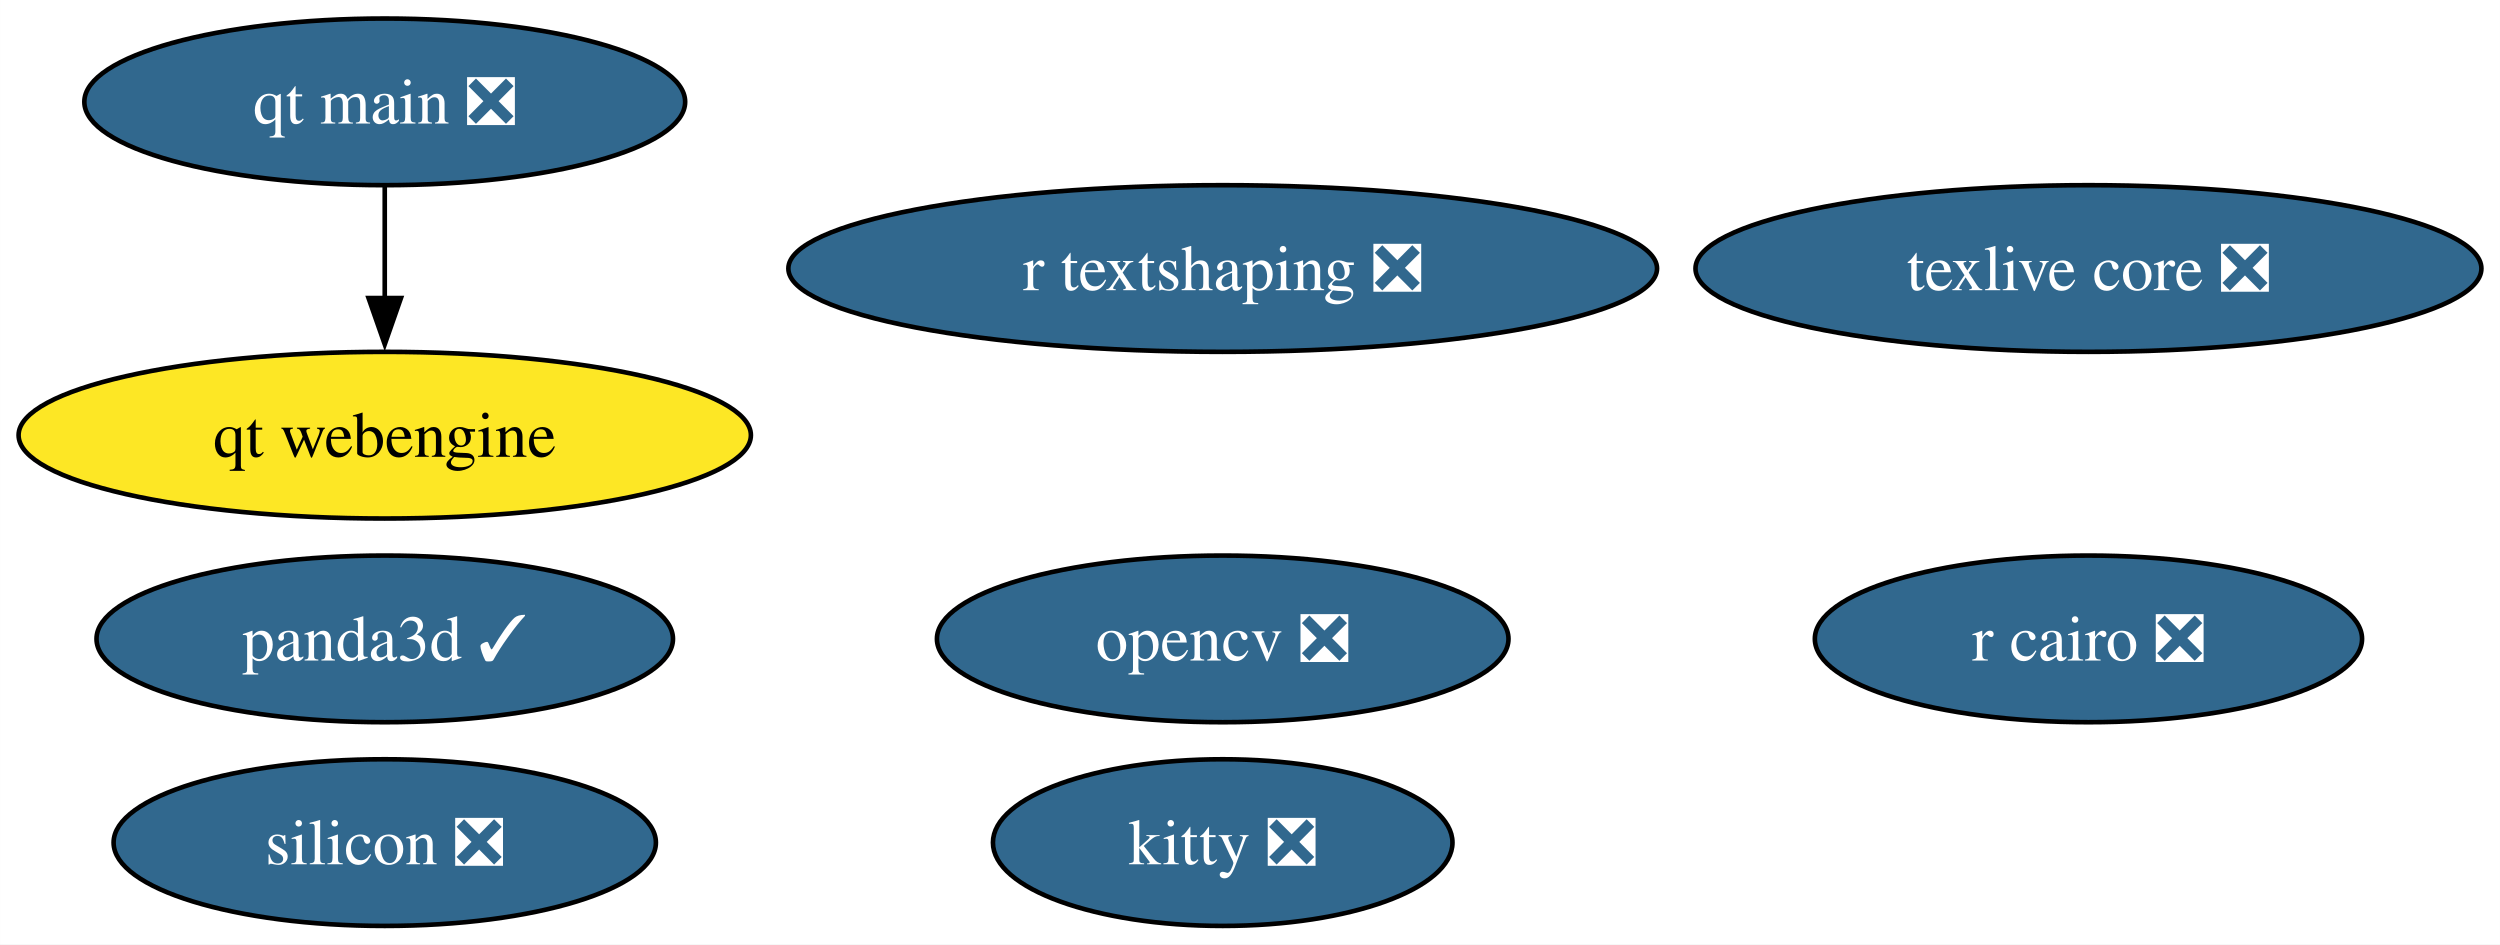
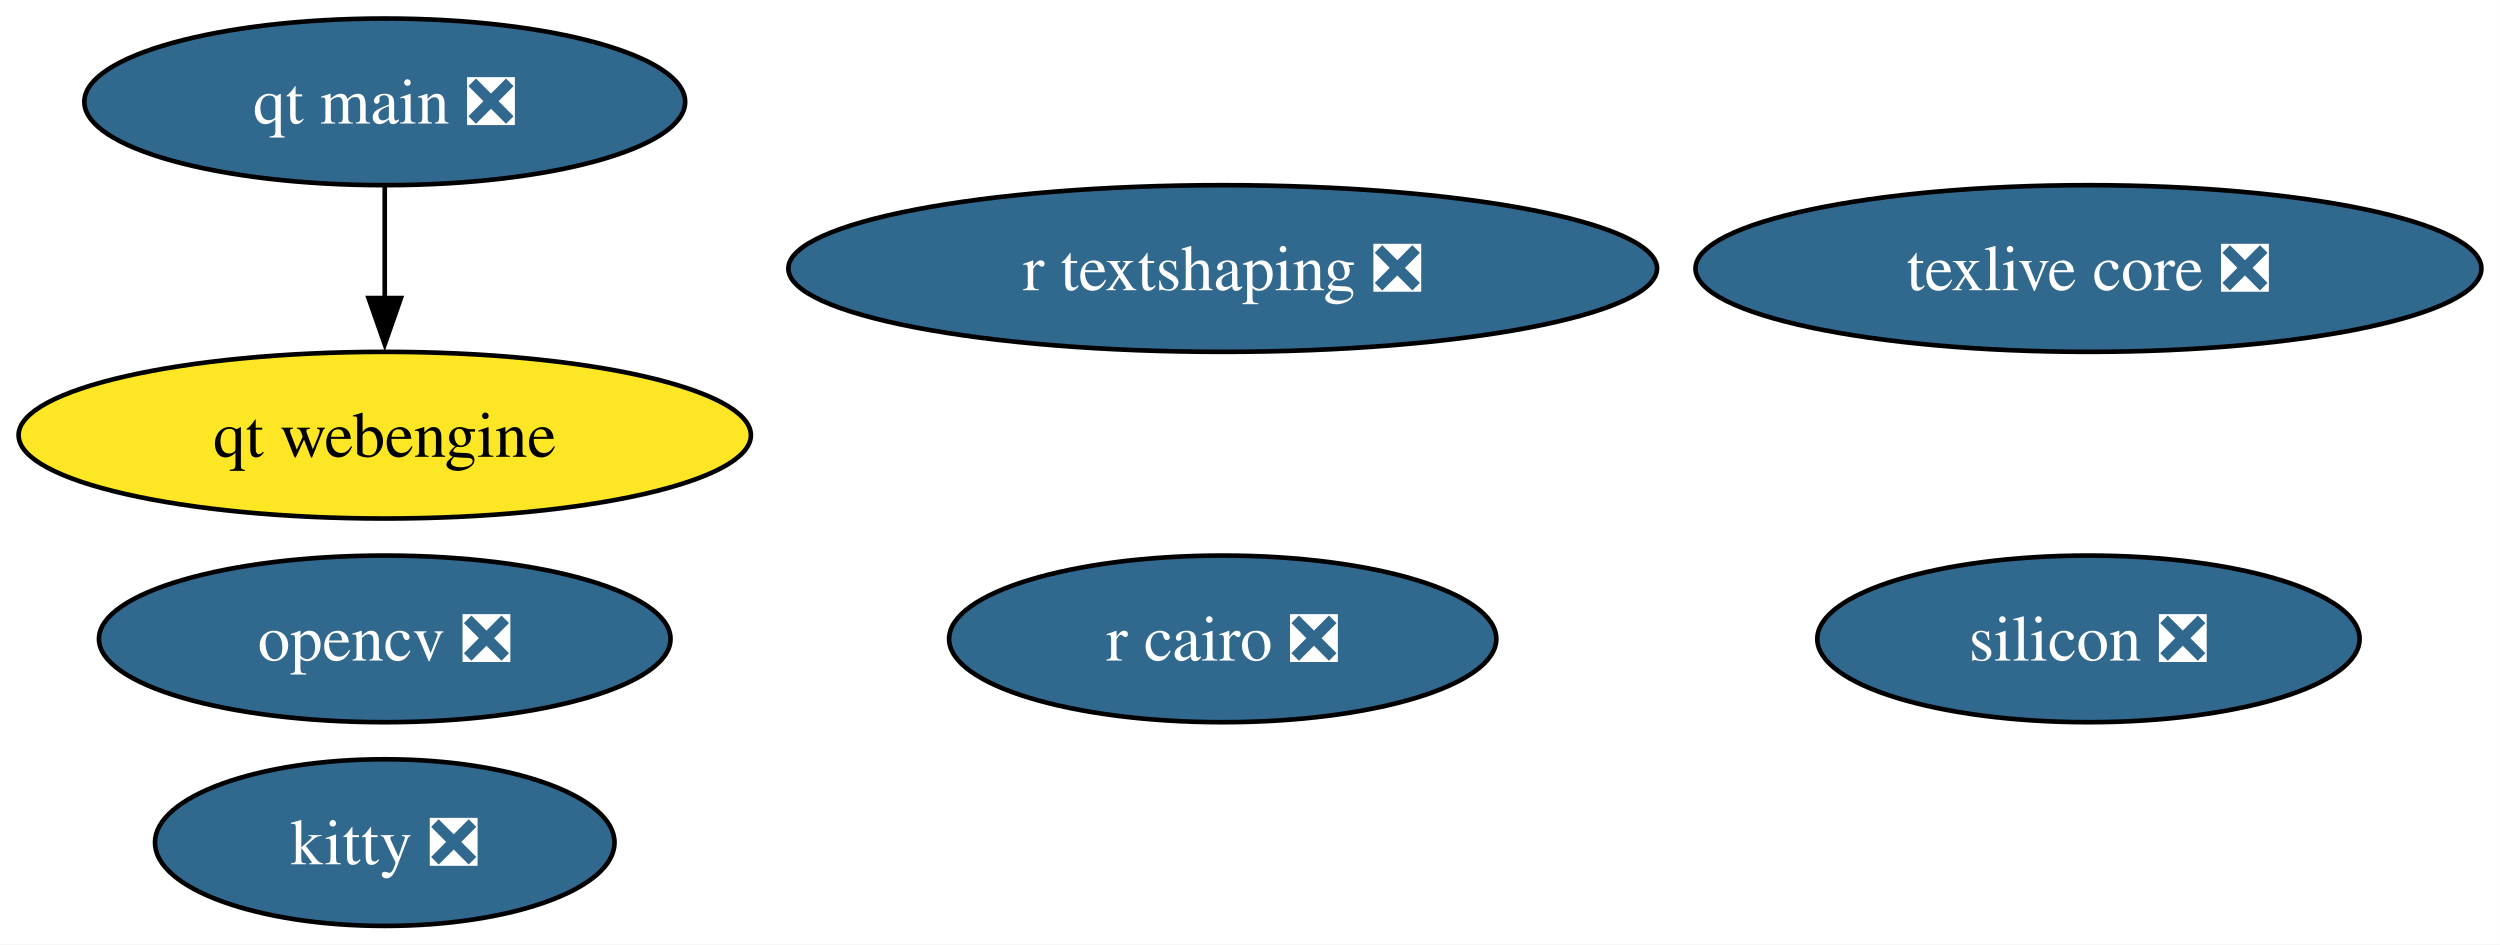
<svg xmlns="http://www.w3.org/2000/svg" xmlns:xlink="http://www.w3.org/1999/xlink" width="540pt" height="204pt" viewBox="0.00 0.00 539.97 204.00">
  <g id="graph0" class="graph" transform="scale(1 1) rotate(0) translate(4 200)">
    <polygon fill="white" stroke="none" points="-4,4 -4,-200 535.97,-200 535.97,4 -4,4" />
    <g id="node1" class="node">
      <g id="a_node1">
        <a xlink:href="https://github.com/conda-forge/opencv-feedstock/pull/457" xlink:title="opencv ❎">
-           <ellipse fill="#31688e" stroke="black" cx="260.09" cy="-62" rx="61.73" ry="18" />
-           <text text-anchor="middle" x="260.09" y="-57.33" font-family="Times,serif" font-size="14.00" fill="white">opencv ❎</text>
+           <ellipse fill="#31688e" stroke="black" cx="79.09" cy="-62" rx="61.73" ry="18" />
+           <text text-anchor="middle" x="79.09" y="-57.33" font-family="Times,serif" font-size="14.00" fill="white">opencv ❎</text>
        </a>
      </g>
    </g>
    <g id="node2" class="node">
      <g id="a_node2">
        <a xlink:href="https://github.com/conda-forge/r-cairo-feedstock/pull/45" xlink:title="r cairo ❎">
-           <ellipse fill="#31688e" stroke="black" cx="447.09" cy="-62" rx="59.1" ry="18" />
-           <text text-anchor="middle" x="447.09" y="-57.33" font-family="Times,serif" font-size="14.00" fill="white">r cairo ❎</text>
+           <ellipse fill="#31688e" stroke="black" cx="260.09" cy="-62" rx="59.1" ry="18" />
+           <text text-anchor="middle" x="260.09" y="-57.33" font-family="Times,serif" font-size="14.00" fill="white">r cairo ❎</text>
        </a>
      </g>
    </g>
    <g id="node3" class="node">
      <g id="a_node3">
        <a xlink:href="https://github.com/conda-forge/texlive-core-feedstock/pull/101" xlink:title="texlive core ❎">
          <ellipse fill="#31688e" stroke="black" cx="447.09" cy="-142" rx="84.88" ry="18" />
          <text text-anchor="middle" x="447.09" y="-137.32" font-family="Times,serif" font-size="14.00" fill="white">texlive core ❎</text>
        </a>
      </g>
    </g>
    <g id="node4" class="node">
      <g id="a_node4">
        <a xlink:href="https://github.com/conda-forge/kitty-feedstock/pull/78" xlink:title="kitty ❎">
-           <ellipse fill="#31688e" stroke="black" cx="260.09" cy="-18" rx="49.63" ry="18" />
-           <text text-anchor="middle" x="260.09" y="-13.32" font-family="Times,serif" font-size="14.00" fill="white">kitty ❎</text>
+           <ellipse fill="#31688e" stroke="black" cx="79.09" cy="-18" rx="49.63" ry="18" />
+           <text text-anchor="middle" x="79.09" y="-13.32" font-family="Times,serif" font-size="14.00" fill="white">kitty ❎</text>
        </a>
      </g>
    </g>
    <g id="node5" class="node">
      <g id="a_node5">
        <a xlink:href="https://github.com/conda-forge/r-textshaping-feedstock/pull/29" xlink:title="r textshaping ❎">
          <ellipse fill="#31688e" stroke="black" cx="260.09" cy="-142" rx="93.82" ry="18" />
          <text text-anchor="middle" x="260.09" y="-137.32" font-family="Times,serif" font-size="14.00" fill="white">r textshaping ❎</text>
        </a>
      </g>
    </g>
    <g id="node6" class="node">
      <g id="a_node6">
-         <a xlink:href="https://github.com/conda-forge/panda3d-feedstock/pull/61" xlink:title="panda3d ✓">
-           <ellipse fill="#31688e" stroke="black" cx="79.09" cy="-62" rx="62.26" ry="18" />
-           <text text-anchor="middle" x="79.09" y="-57.33" font-family="Times,serif" font-size="14.00" fill="white">panda3d ✓</text>
-         </a>
-       </g>
-     </g>
-     <g id="node7" class="node">
-       <g id="a_node7">
        <a xlink:href="https://github.com/conda-forge/qt-main-feedstock/pull/324" xlink:title="qt main ❎">
          <ellipse fill="#31688e" stroke="black" cx="79.09" cy="-178" rx="64.89" ry="18" />
          <text text-anchor="middle" x="79.09" y="-173.32" font-family="Times,serif" font-size="14.00" fill="white">qt main ❎</text>
        </a>
      </g>
    </g>
-     <g id="node8" class="node">
-       <g id="a_node8">
+     <g id="node7" class="node">
+       <g id="a_node7">
        <a xlink:href="https://github.com/conda-forge/qt-webengine-feedstock" xlink:title="qt webengine">
          <ellipse fill="#fde725" stroke="black" cx="79.09" cy="-106" rx="79.09" ry="18" />
          <text text-anchor="middle" x="79.09" y="-101.33" font-family="Times,serif" font-size="14.00">qt webengine</text>
        </a>
      </g>
    </g>
    <g id="edge1" class="edge">
      <path fill="none" stroke="black" d="M79.09,-159.7C79.09,-152.41 79.09,-143.73 79.09,-135.54" />
      <polygon fill="black" stroke="black" points="82.59,-135.62 79.09,-125.62 75.59,-135.62 82.59,-135.62" />
    </g>
-     <g id="node9" class="node">
-       <g id="a_node9">
+     <g id="node8" class="node">
+       <g id="a_node8">
        <a xlink:href="https://github.com/conda-forge/silicon-feedstock/pull/5" xlink:title="silicon ❎">
-           <ellipse fill="#31688e" stroke="black" cx="79.09" cy="-18" rx="58.57" ry="18" />
-           <text text-anchor="middle" x="79.09" y="-13.32" font-family="Times,serif" font-size="14.00" fill="white">silicon ❎</text>
+           <ellipse fill="#31688e" stroke="black" cx="447.09" cy="-62" rx="58.57" ry="18" />
+           <text text-anchor="middle" x="447.09" y="-57.33" font-family="Times,serif" font-size="14.00" fill="white">silicon ❎</text>
        </a>
      </g>
    </g>
  </g>
</svg>
